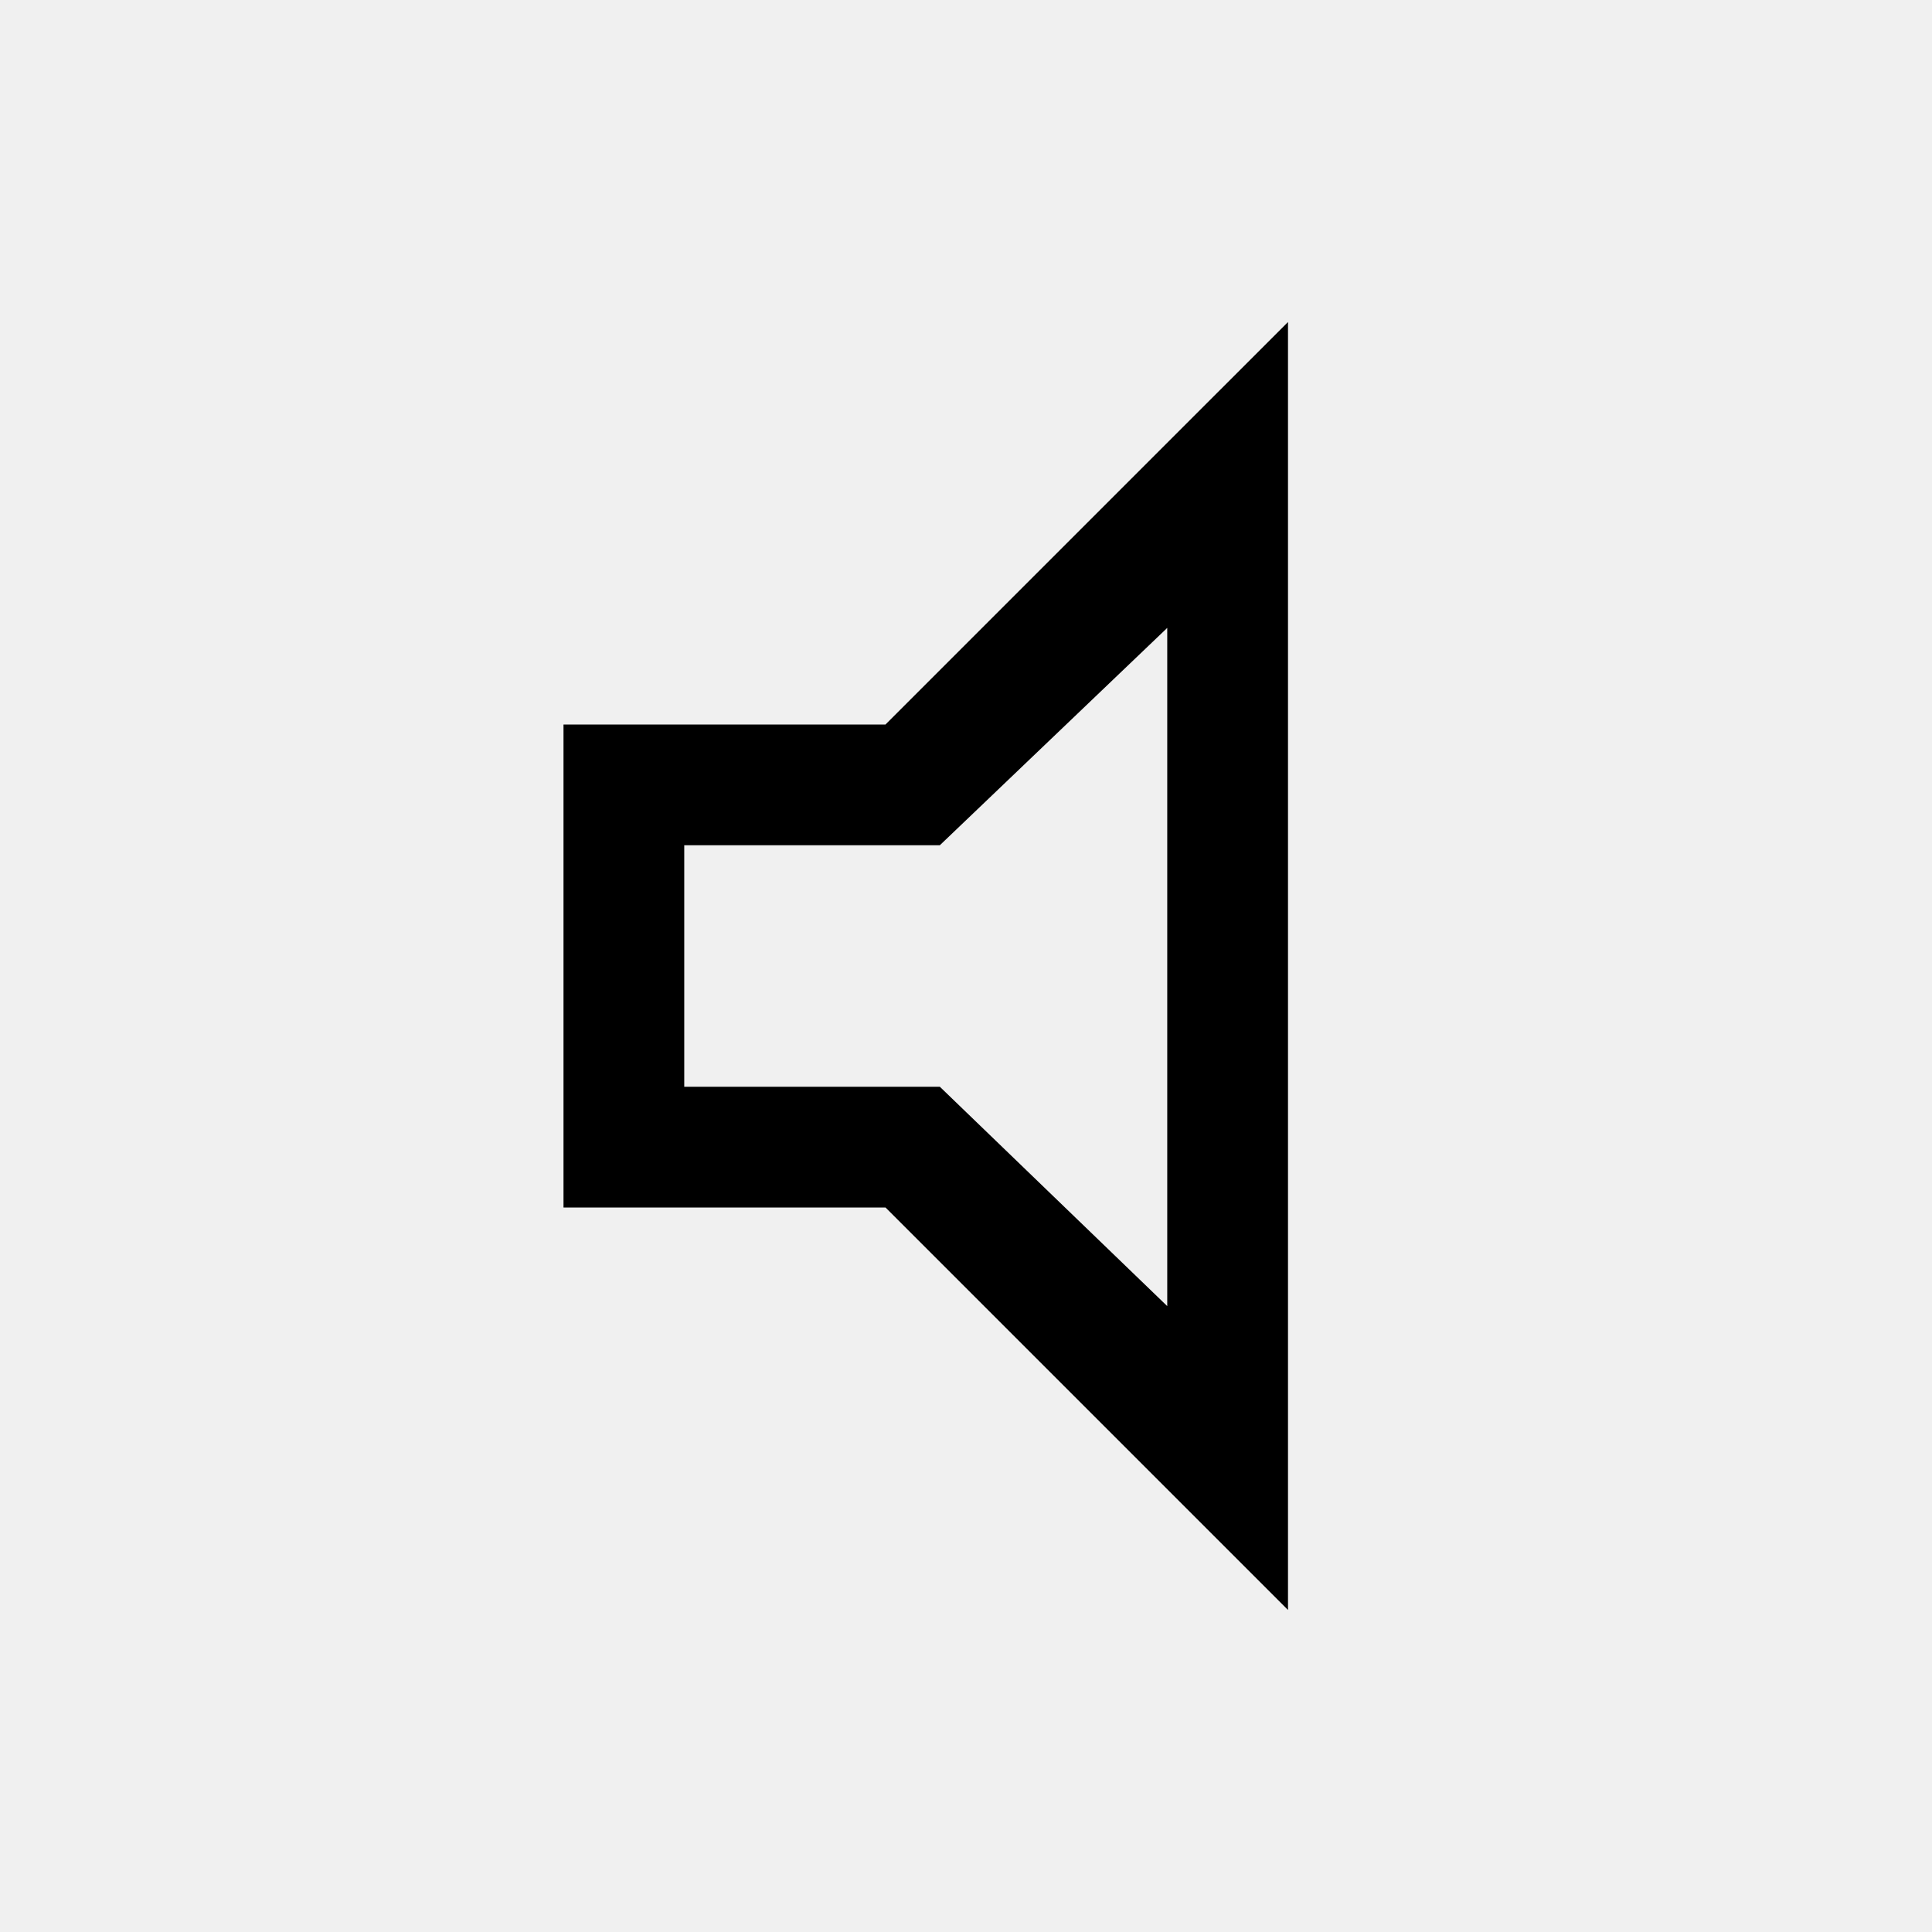
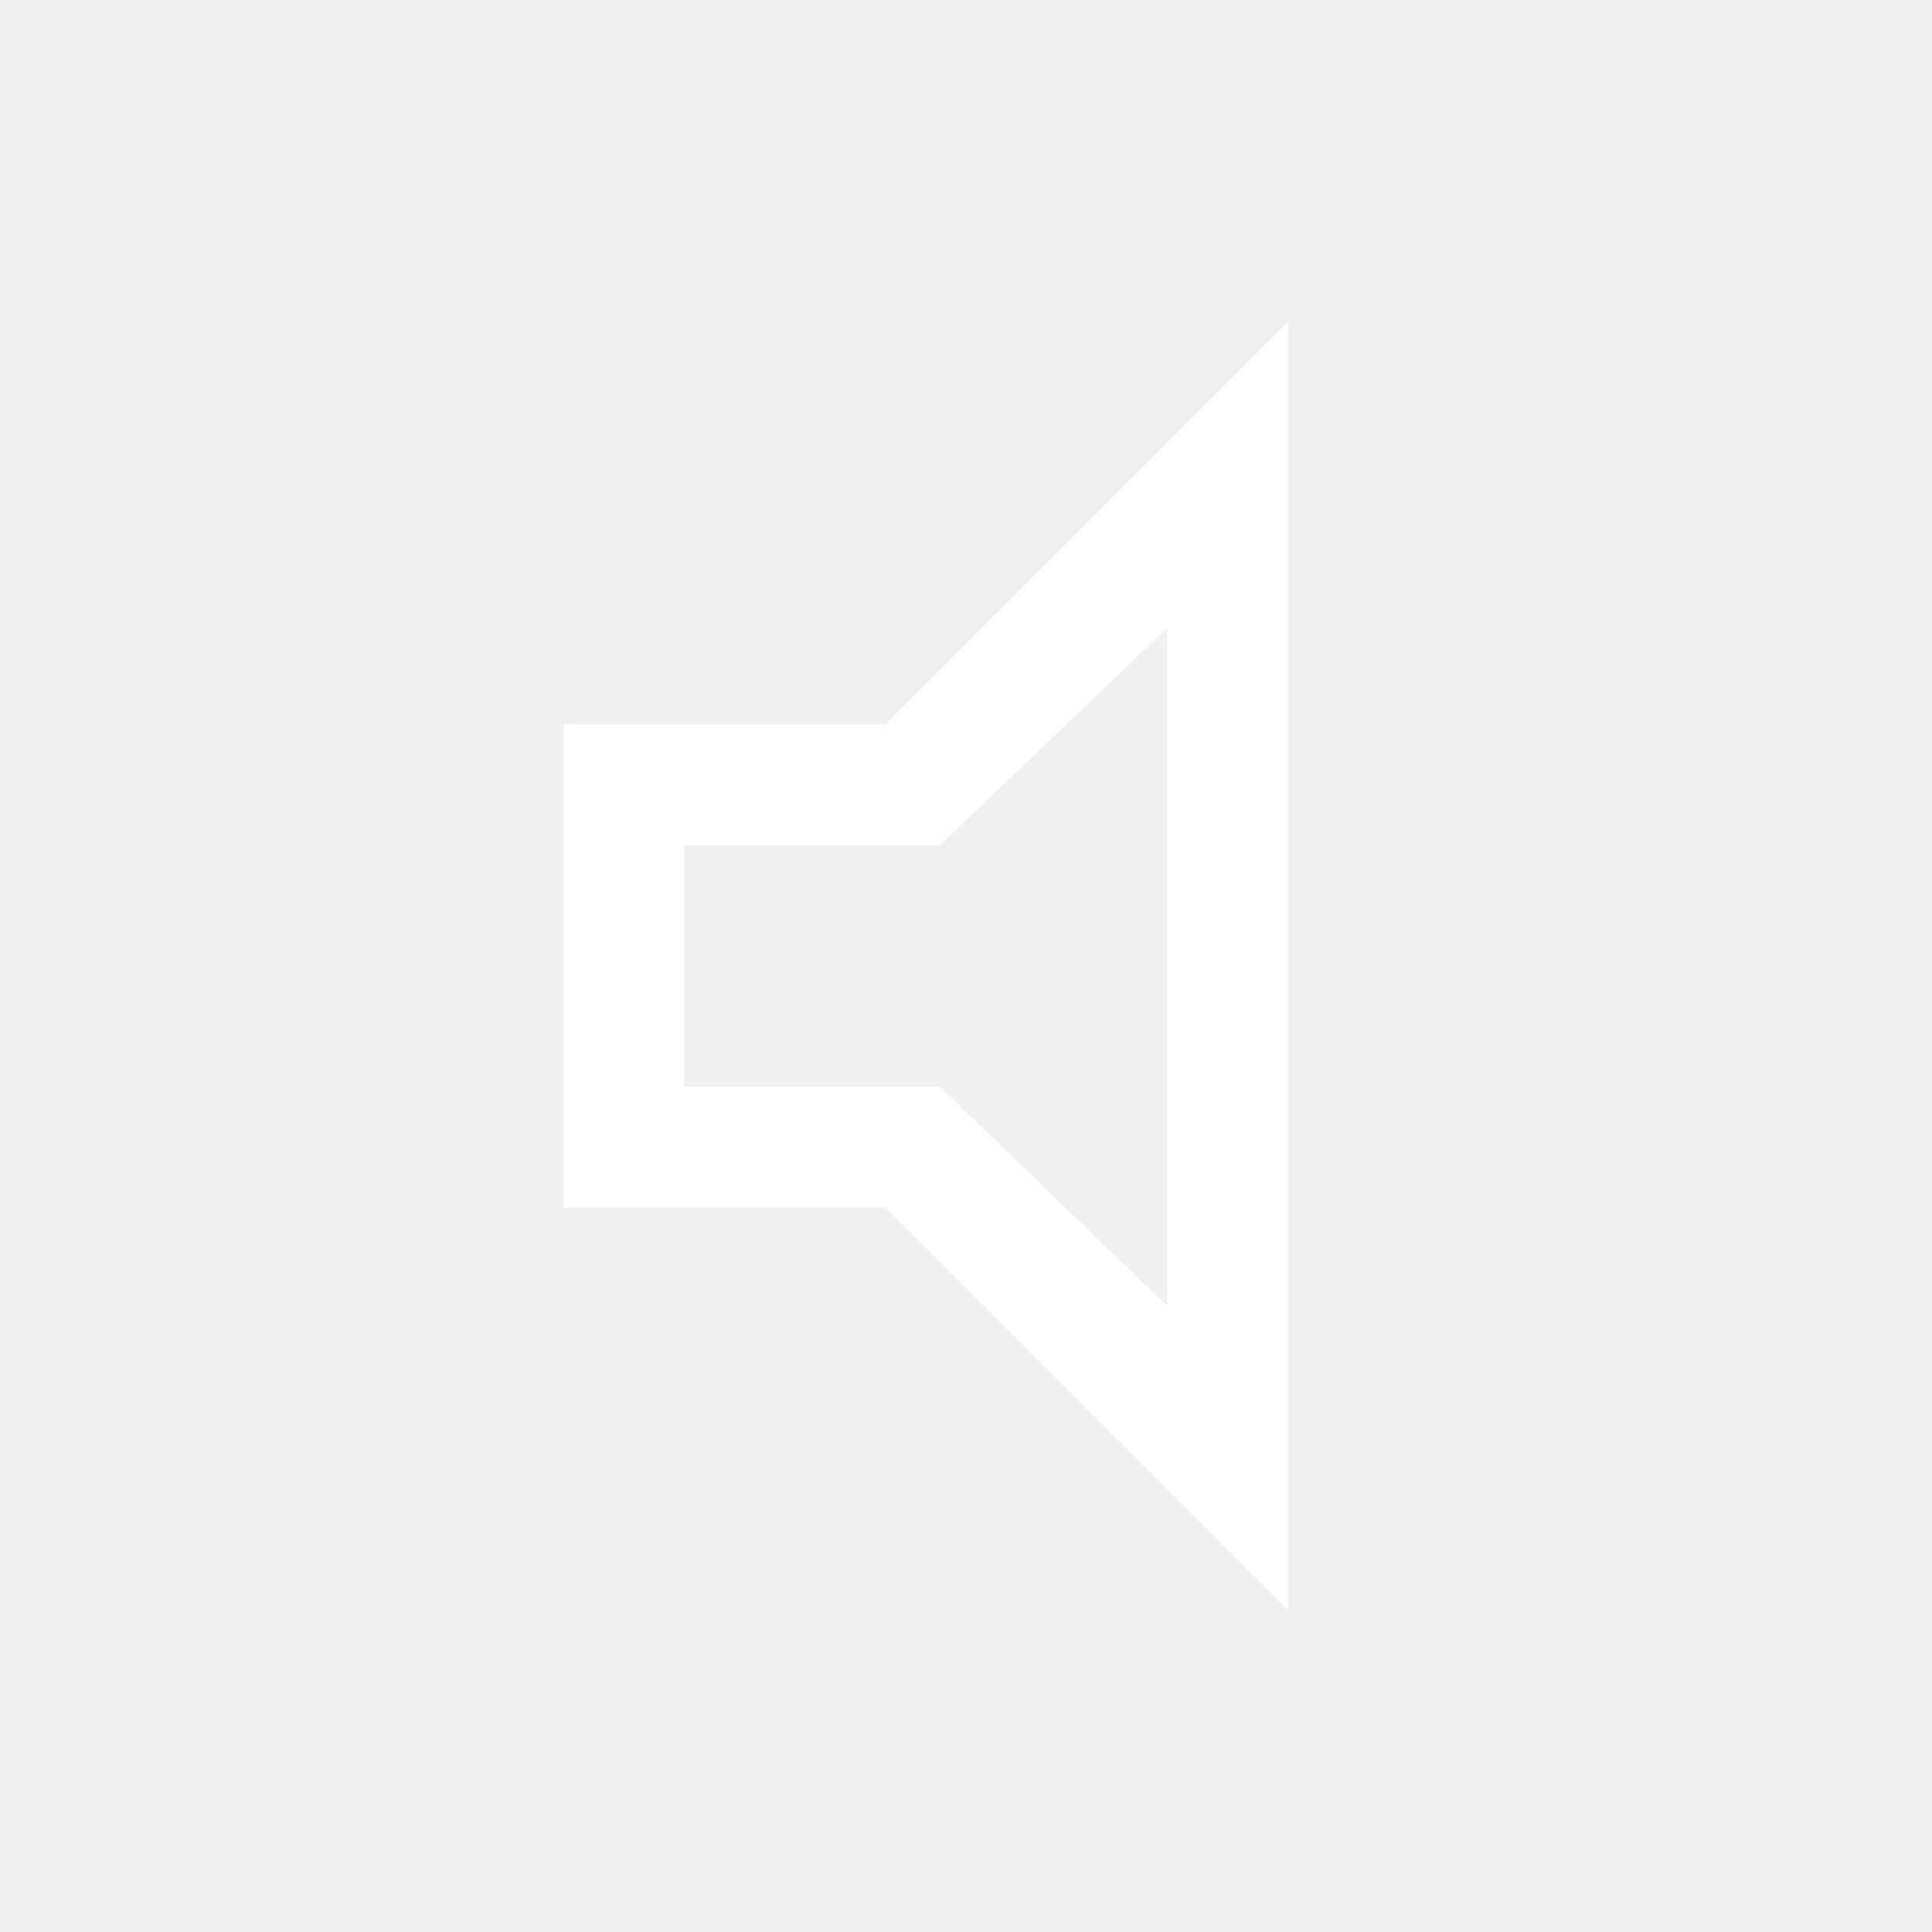
- <svg xmlns="http://www.w3.org/2000/svg" height="48" viewBox="0 96 960 960" width="48">
+ <svg xmlns="http://www.w3.org/2000/svg" style="fill: #fff;" viewBox="0 96 960 960">
  <path d="M280 696V456h160l200-200v640L440 696H280Zm60-60h127l113 109V408L467 516H340v120Zm119-60Z" />
</svg>
